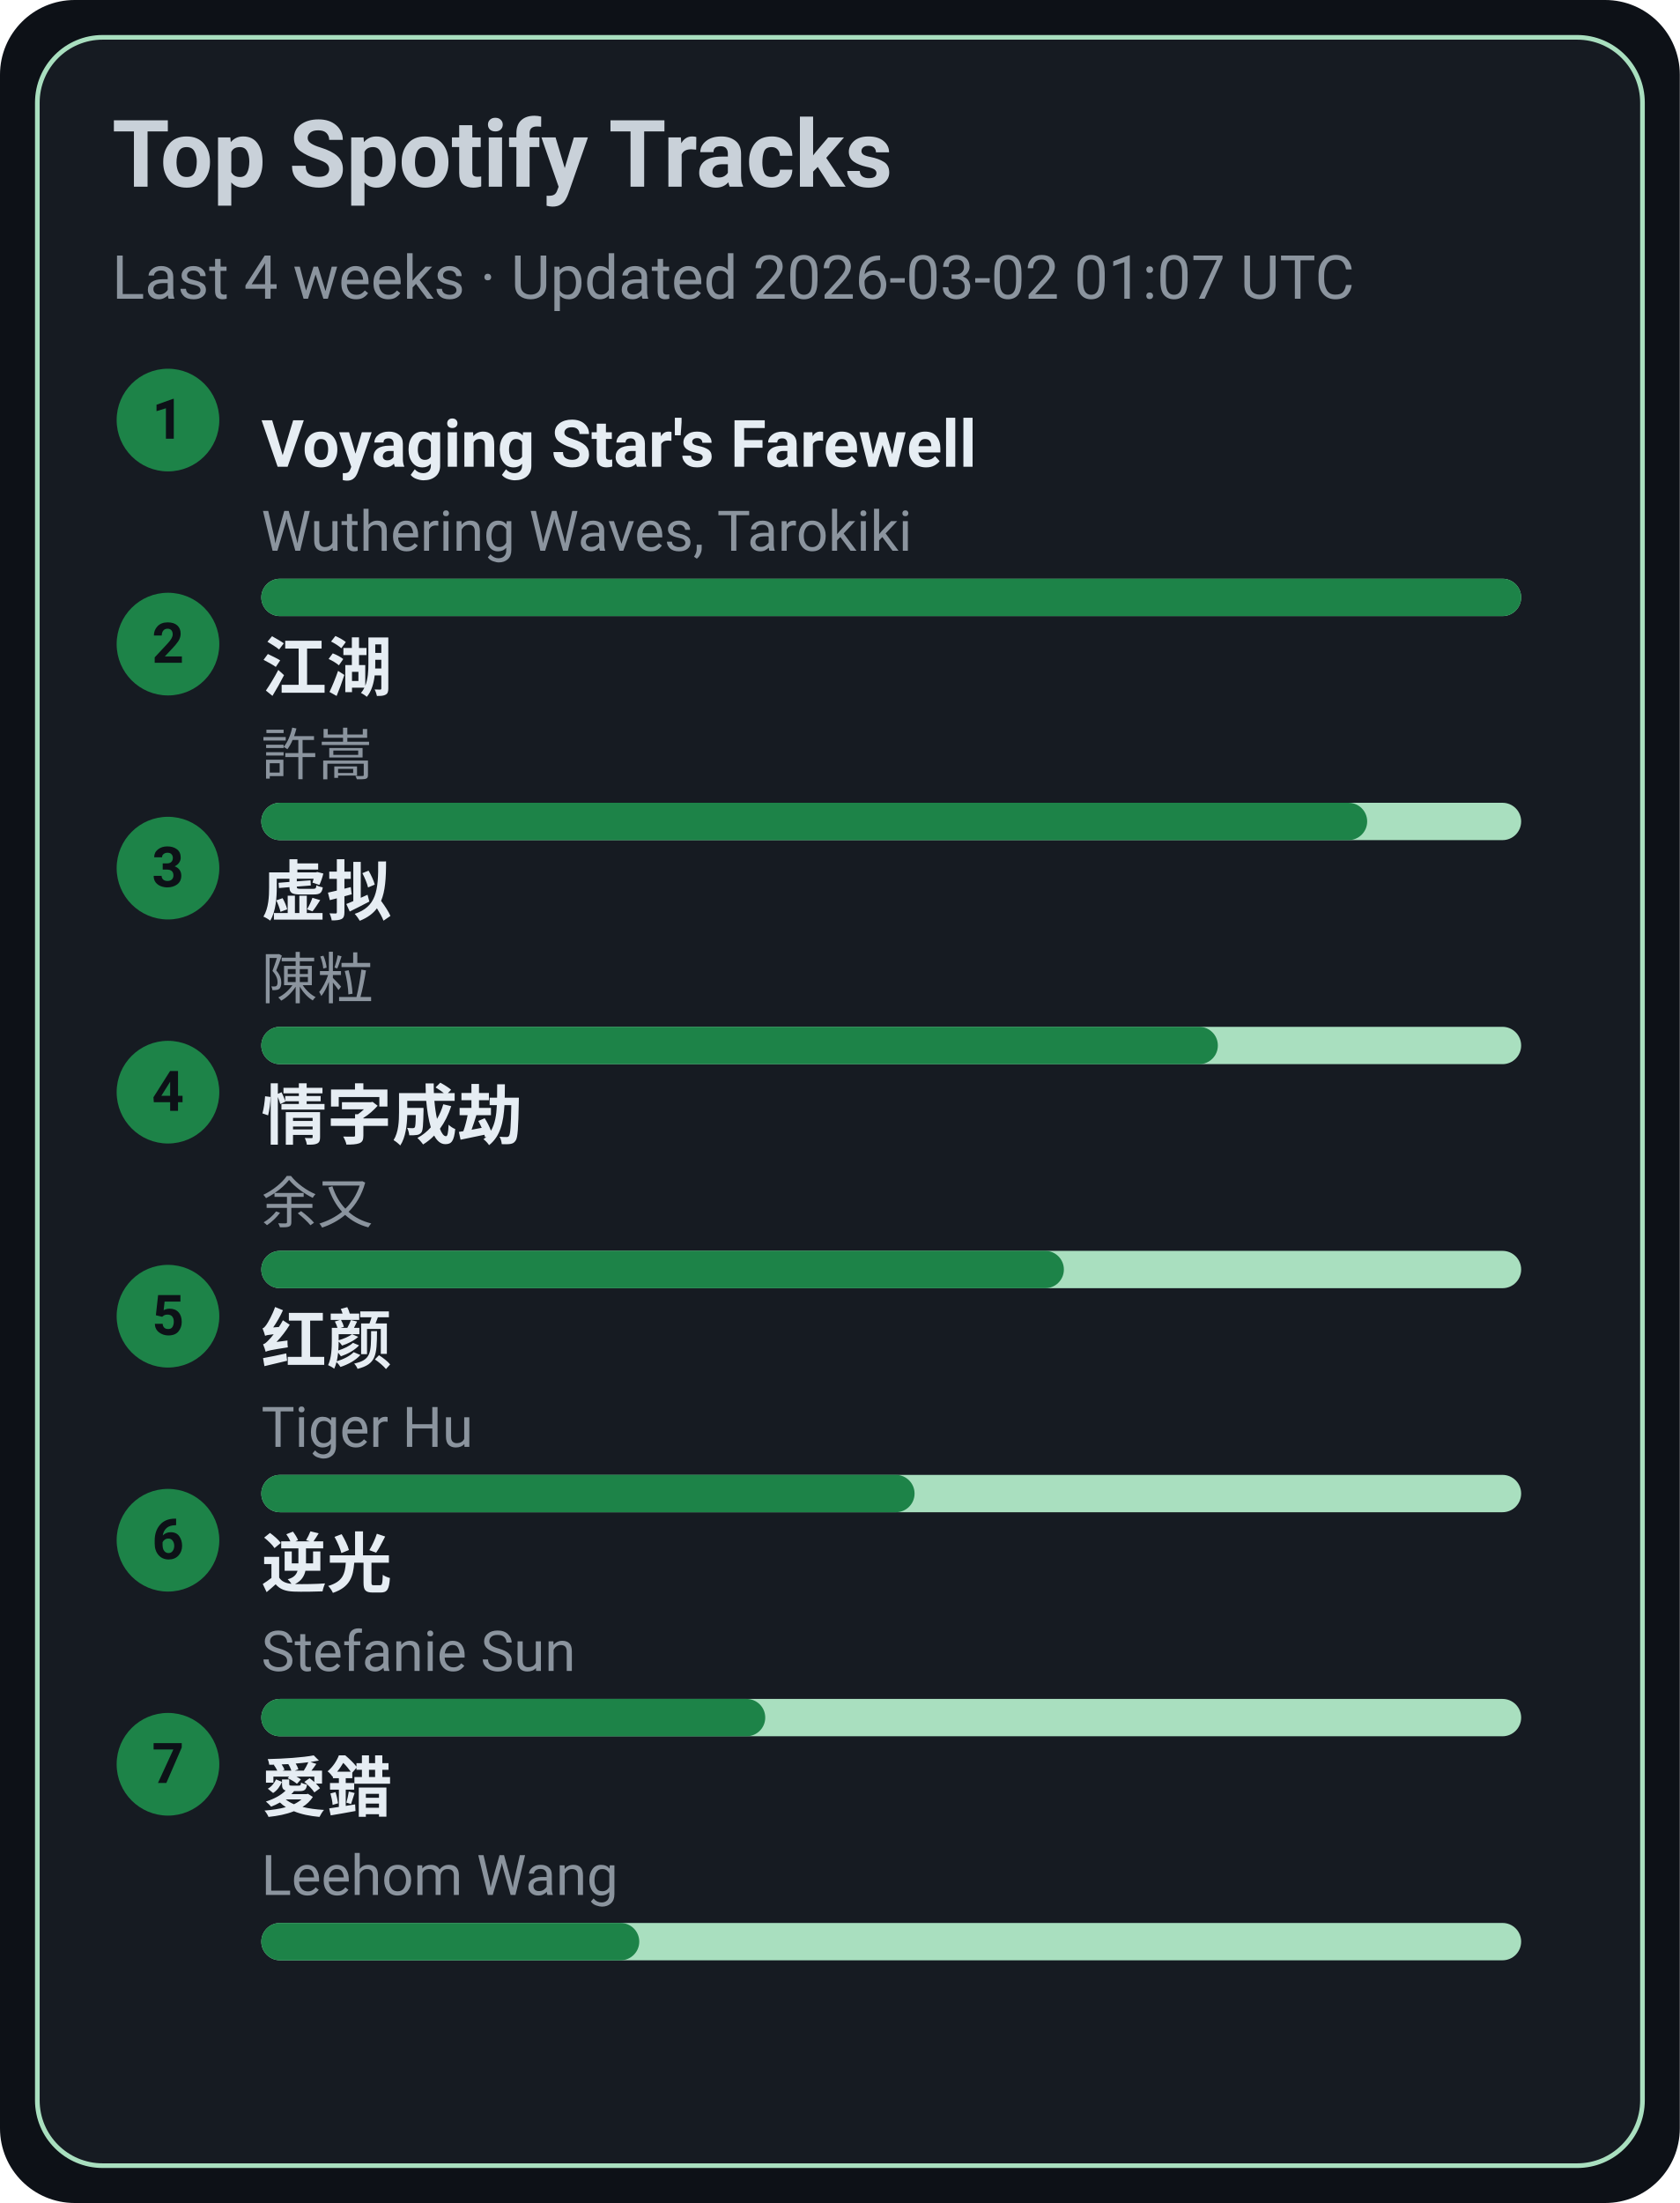
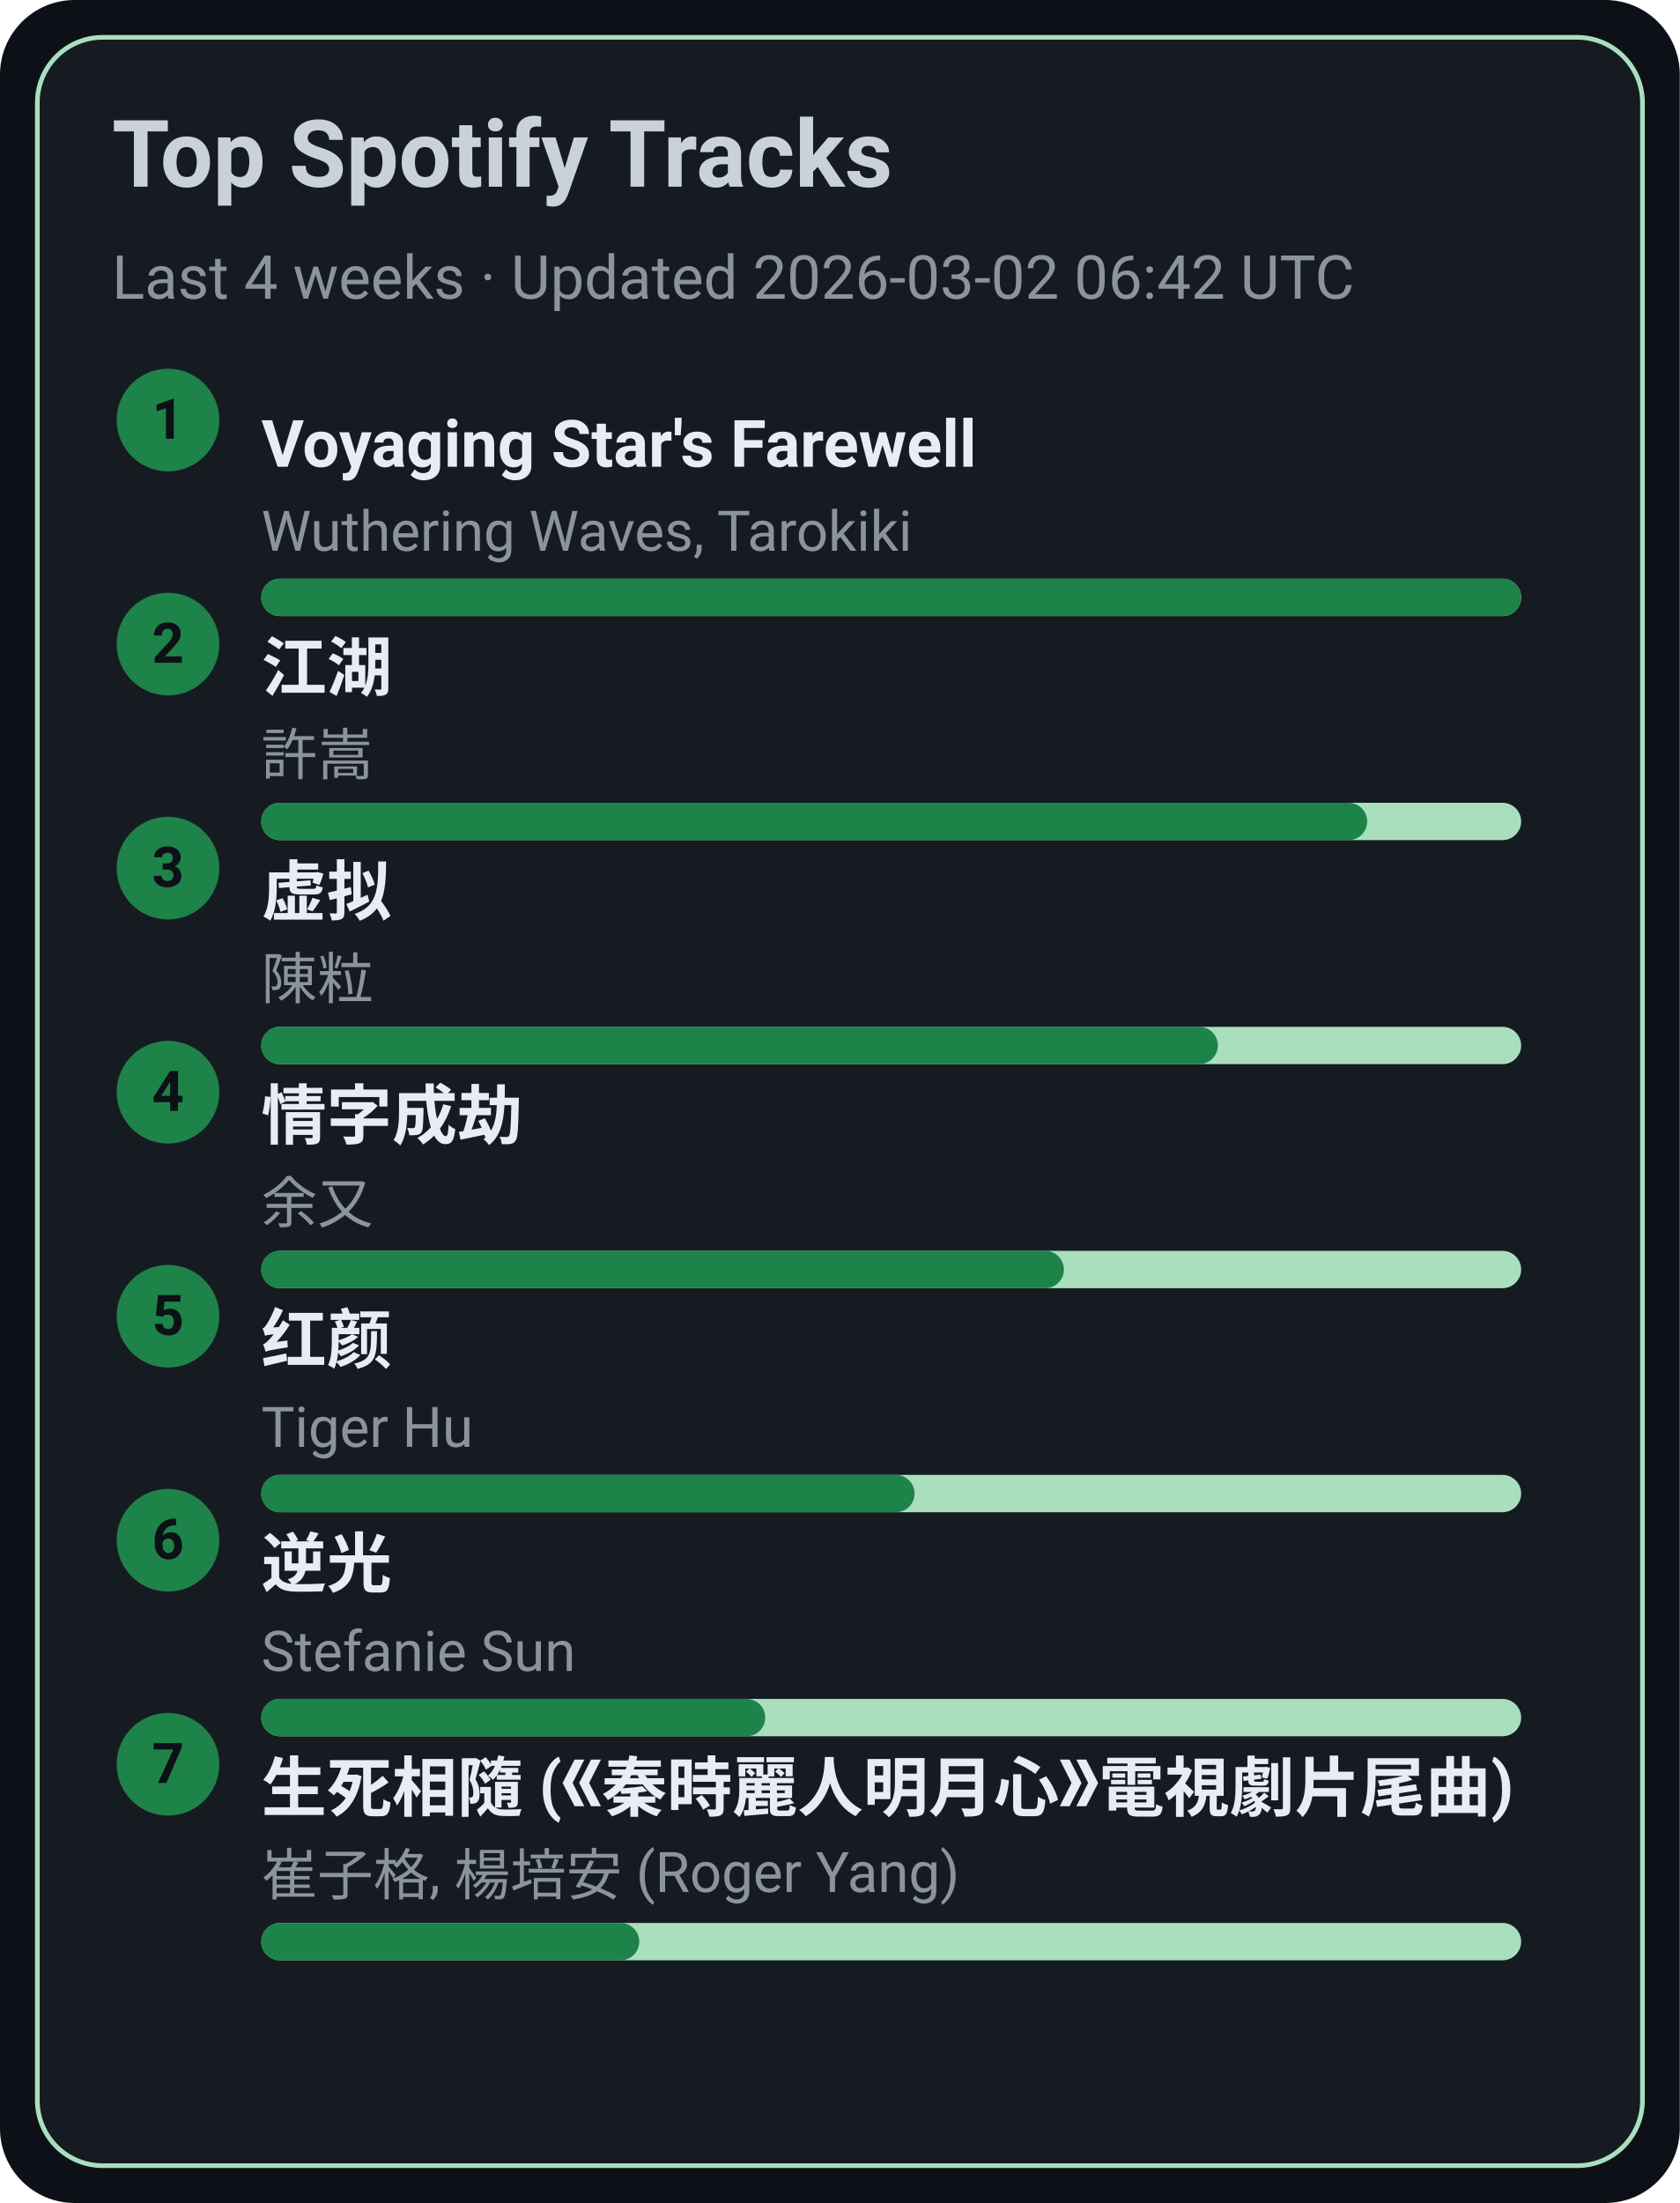
<svg xmlns="http://www.w3.org/2000/svg" width="360" height="472" viewBox="0 0 360 472">
  <style>text{font-family:-apple-system,BlinkMacSystemFont,Segoe UI,Roboto,Ubuntu,Helvetica Neue,Arial,Noto Sans,sans-serif}</style>
  <rect width="360" height="472" rx="16" fill="#0d1117" />
  <rect x="8" y="8" width="344" height="456" rx="14" fill="#161b22" stroke="#A9DFBF" />
  <text x="24" y="40" font-size="20" fill="#c9d1d9" font-weight="600">Top Spotify Tracks</text>
-   <text x="24" y="64" font-size="13" fill="#8b949e">Last 4 weeks · Updated 2026-03-02 01:07 UTC</text>
+   <text x="24" y="64" font-size="13" fill="#8b949e">Last 4 weeks · Updated 2026-03-02 06:42 UTC</text>
  <circle cx="36" cy="90" r="11" fill="#1D8348" />
  <text x="36" y="94" text-anchor="middle" font-size="12" fill="#0d1117" font-weight="700">1</text>
  <a href="https://open.spotify.com/track/3uI2KolgU1Pt41ywffsggr" target="_blank" rel="noopener noreferrer">
    <text x="56" y="100" font-size="14" fill="#e6edf3" font-weight="600">Voyaging Star's Farewell</text>
  </a>
  <text x="56" y="118" font-size="12" fill="#8b949e">Wuthering Waves, Tarokiki</text>
  <rect x="56" y="124" width="270" height="8" rx="4" fill="#A9DFBF" />
  <rect x="56" y="124" width="270" height="8" rx="4" fill="#1D8348" />
  <circle cx="36" cy="138" r="11" fill="#1D8348" />
  <text x="36" y="142" text-anchor="middle" font-size="12" fill="#0d1117" font-weight="700">2</text>
  <a href="https://open.spotify.com/track/03PCdwqajii1xgp7WIozzC" target="_blank" rel="noopener noreferrer">
    <text x="56" y="148" font-size="14" fill="#e6edf3" font-weight="600">江湖</text>
  </a>
  <text x="56" y="166" font-size="12" fill="#8b949e">許嵩</text>
  <rect x="56" y="172" width="270" height="8" rx="4" fill="#A9DFBF" />
  <rect x="56" y="172" width="237" height="8" rx="4" fill="#1D8348" />
  <circle cx="36" cy="186" r="11" fill="#1D8348" />
  <text x="36" y="190" text-anchor="middle" font-size="12" fill="#0d1117" font-weight="700">3</text>
  <a href="https://open.spotify.com/track/5l9sg05BhpfsdLfRvjGsAf" target="_blank" rel="noopener noreferrer">
    <text x="56" y="196" font-size="14" fill="#e6edf3" font-weight="600">虚拟</text>
  </a>
  <text x="56" y="214" font-size="12" fill="#8b949e">陳粒</text>
  <rect x="56" y="220" width="270" height="8" rx="4" fill="#A9DFBF" />
  <rect x="56" y="220" width="205" height="8" rx="4" fill="#1D8348" />
  <circle cx="36" cy="234" r="11" fill="#1D8348" />
  <text x="36" y="238" text-anchor="middle" font-size="12" fill="#0d1117" font-weight="700">4</text>
  <a href="https://open.spotify.com/track/6PLof7Z5mvbp9im83J4m3m" target="_blank" rel="noopener noreferrer">
    <text x="56" y="244" font-size="14" fill="#e6edf3" font-weight="600">情字成劫</text>
  </a>
  <text x="56" y="262" font-size="12" fill="#8b949e">余又</text>
  <rect x="56" y="268" width="270" height="8" rx="4" fill="#A9DFBF" />
  <rect x="56" y="268" width="172" height="8" rx="4" fill="#1D8348" />
  <circle cx="36" cy="282" r="11" fill="#1D8348" />
  <text x="36" y="286" text-anchor="middle" font-size="12" fill="#0d1117" font-weight="700">5</text>
  <a href="https://open.spotify.com/track/6Q7OE4tvrUOIvIDY2EC5Im" target="_blank" rel="noopener noreferrer">
    <text x="56" y="292" font-size="14" fill="#e6edf3" font-weight="600">红颜</text>
  </a>
  <text x="56" y="310" font-size="12" fill="#8b949e">Tiger Hu</text>
  <rect x="56" y="316" width="270" height="8" rx="4" fill="#A9DFBF" />
  <rect x="56" y="316" width="140" height="8" rx="4" fill="#1D8348" />
  <circle cx="36" cy="330" r="11" fill="#1D8348" />
  <text x="36" y="334" text-anchor="middle" font-size="12" fill="#0d1117" font-weight="700">6</text>
  <a href="https://open.spotify.com/track/4x1hB3Yg01Aq6J6q0deS9M" target="_blank" rel="noopener noreferrer">
    <text x="56" y="340" font-size="14" fill="#e6edf3" font-weight="600">逆光</text>
  </a>
  <text x="56" y="358" font-size="12" fill="#8b949e">Stefanie Sun</text>
  <rect x="56" y="364" width="270" height="8" rx="4" fill="#A9DFBF" />
  <rect x="56" y="364" width="108" height="8" rx="4" fill="#1D8348" />
  <circle cx="36" cy="378" r="11" fill="#1D8348" />
  <text x="36" y="382" text-anchor="middle" font-size="12" fill="#0d1117" font-weight="700">7</text>
-   <a href="https://open.spotify.com/track/4vdX5mQE0oXkflFqsqQkUP" target="_blank" rel="noopener noreferrer">
-     <text x="56" y="388" font-size="14" fill="#e6edf3" font-weight="600">愛錯</text>
+   <a href="https://open.spotify.com/track/6qiDtcYiZOQ4HRuC8U55EM" target="_blank" rel="noopener noreferrer">
+     <text x="56" y="388" font-size="14" fill="#e6edf3" font-weight="600">生死相隨 (《秦時麗人明月心》電視劇片尾曲)</text>
  </a>
-   <text x="56" y="406" font-size="12" fill="#8b949e">Leehom Wang</text>
+   <text x="56" y="406" font-size="12" fill="#8b949e">崔子格, 楊培安 (Roger Yang)</text>
  <rect x="56" y="412" width="270" height="8" rx="4" fill="#A9DFBF" />
  <rect x="56" y="412" width="81" height="8" rx="4" fill="#1D8348" />
</svg>
